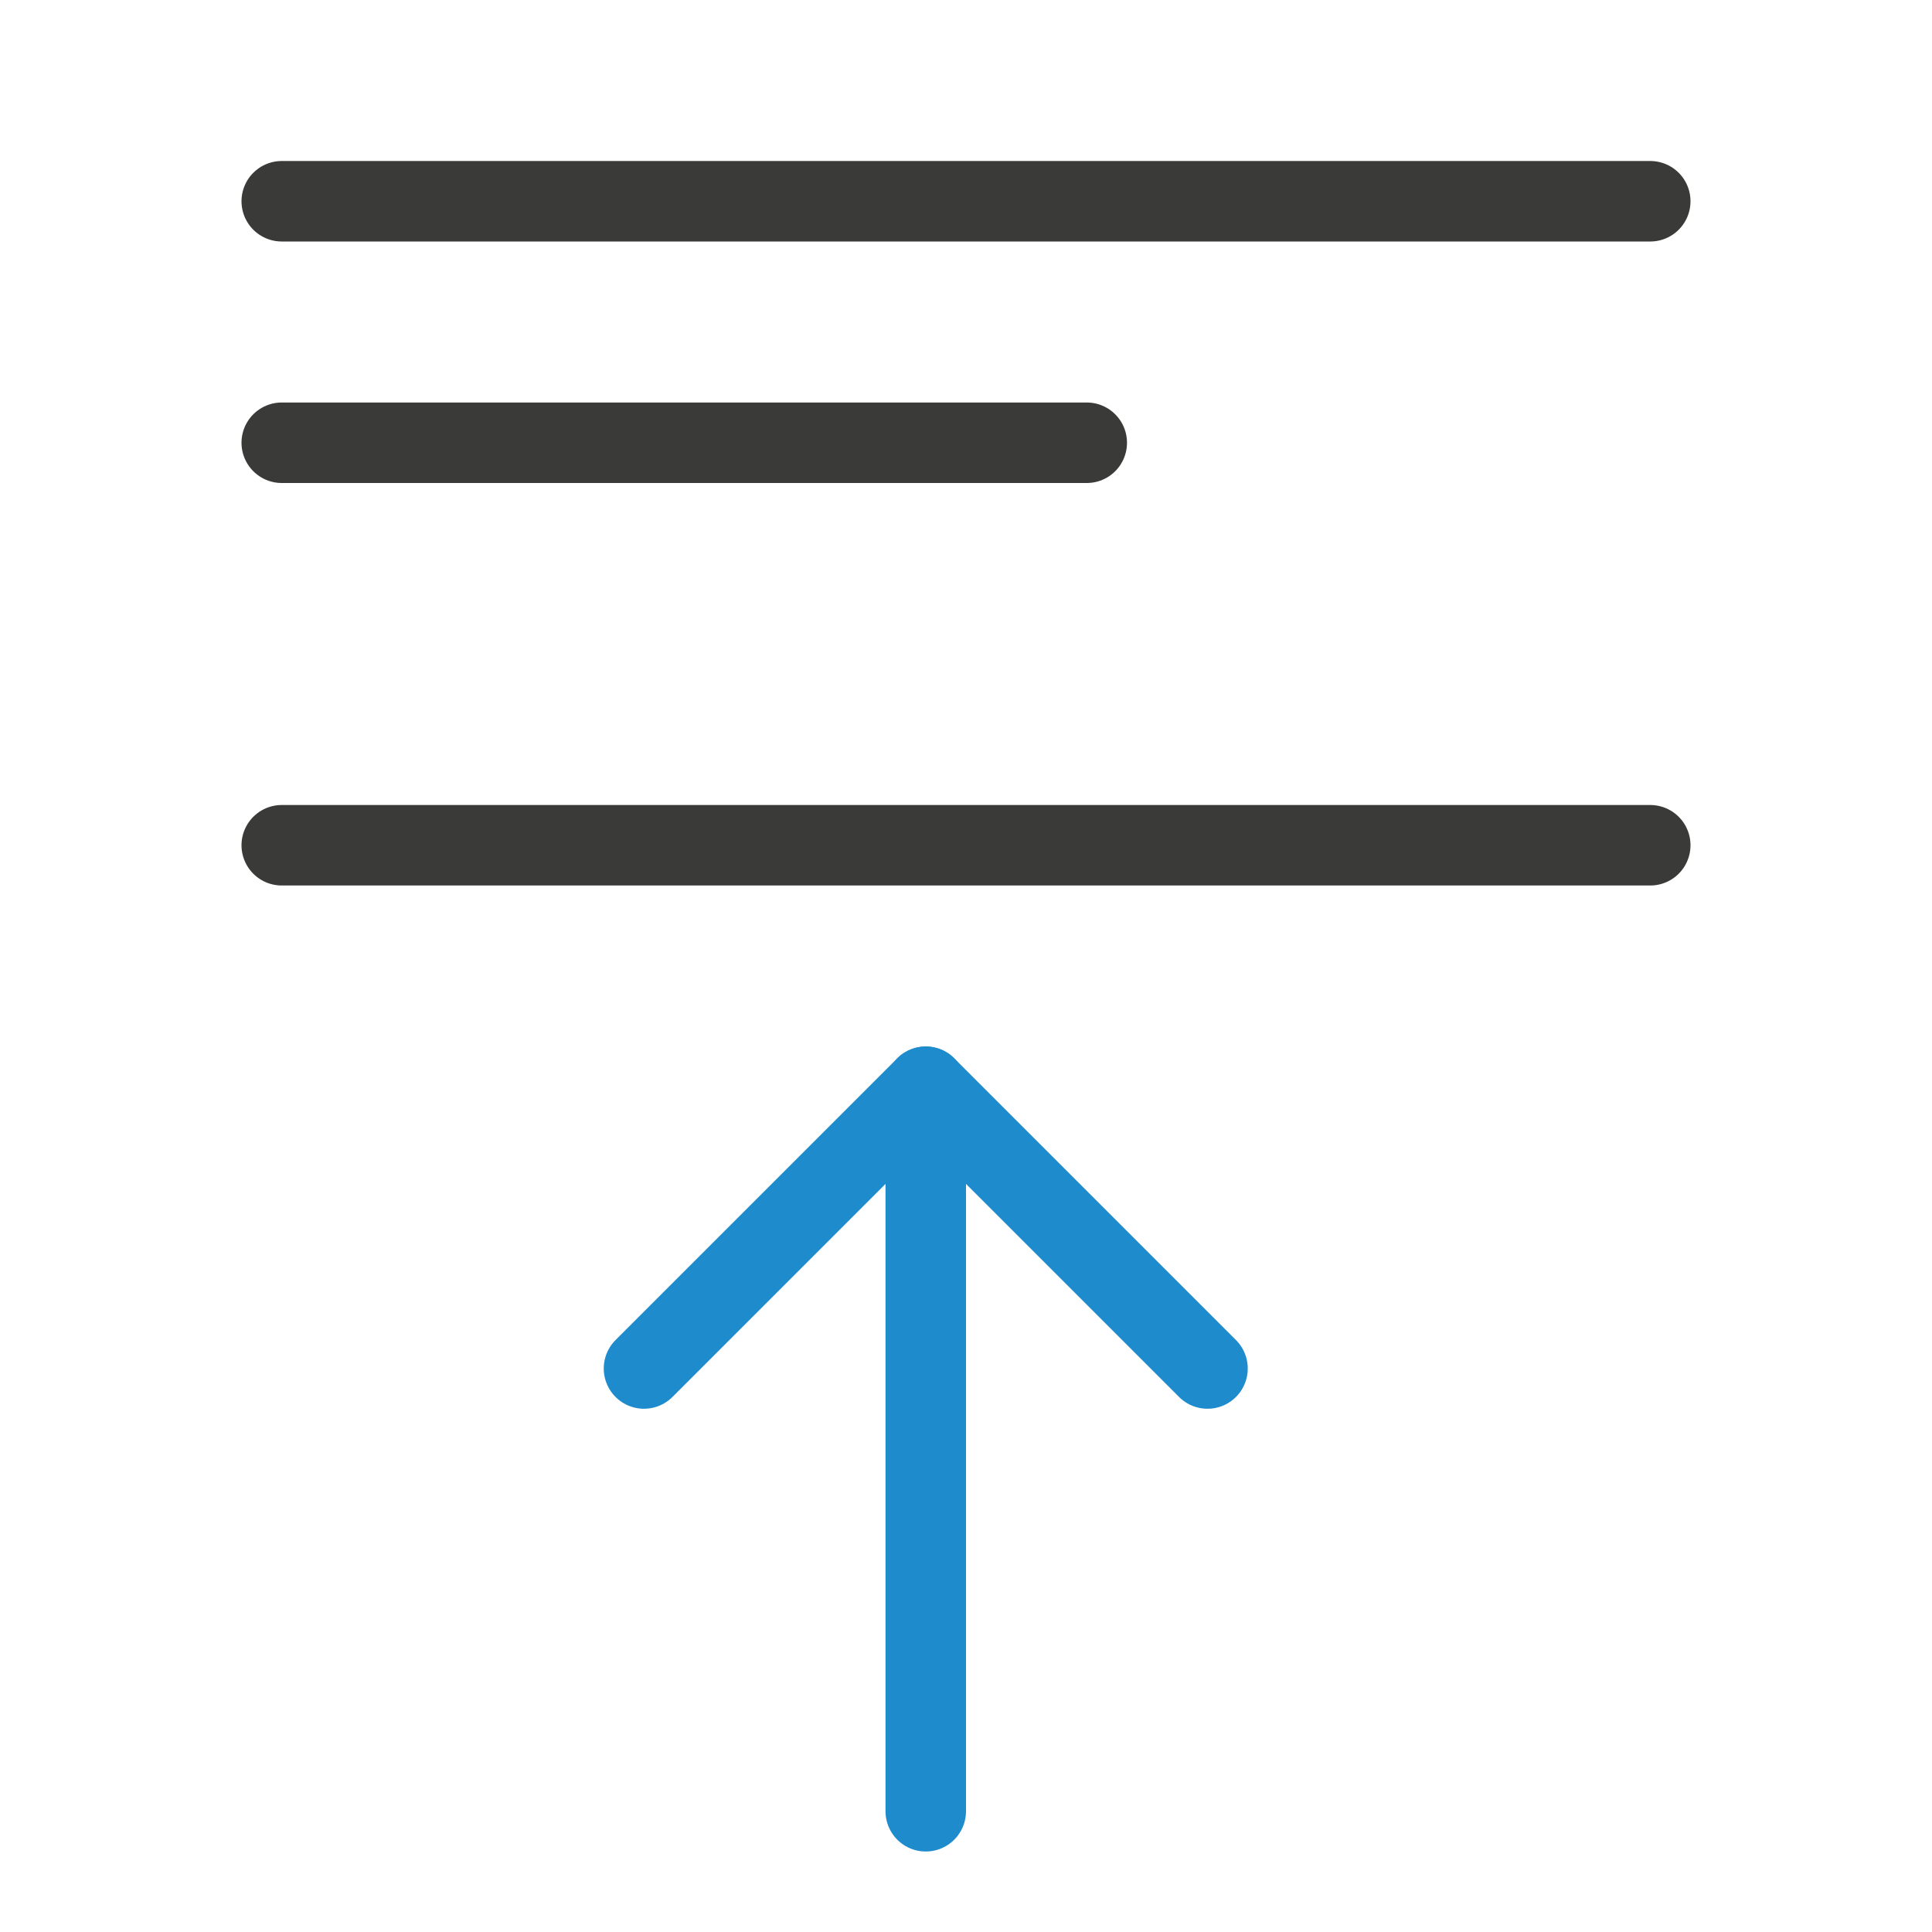
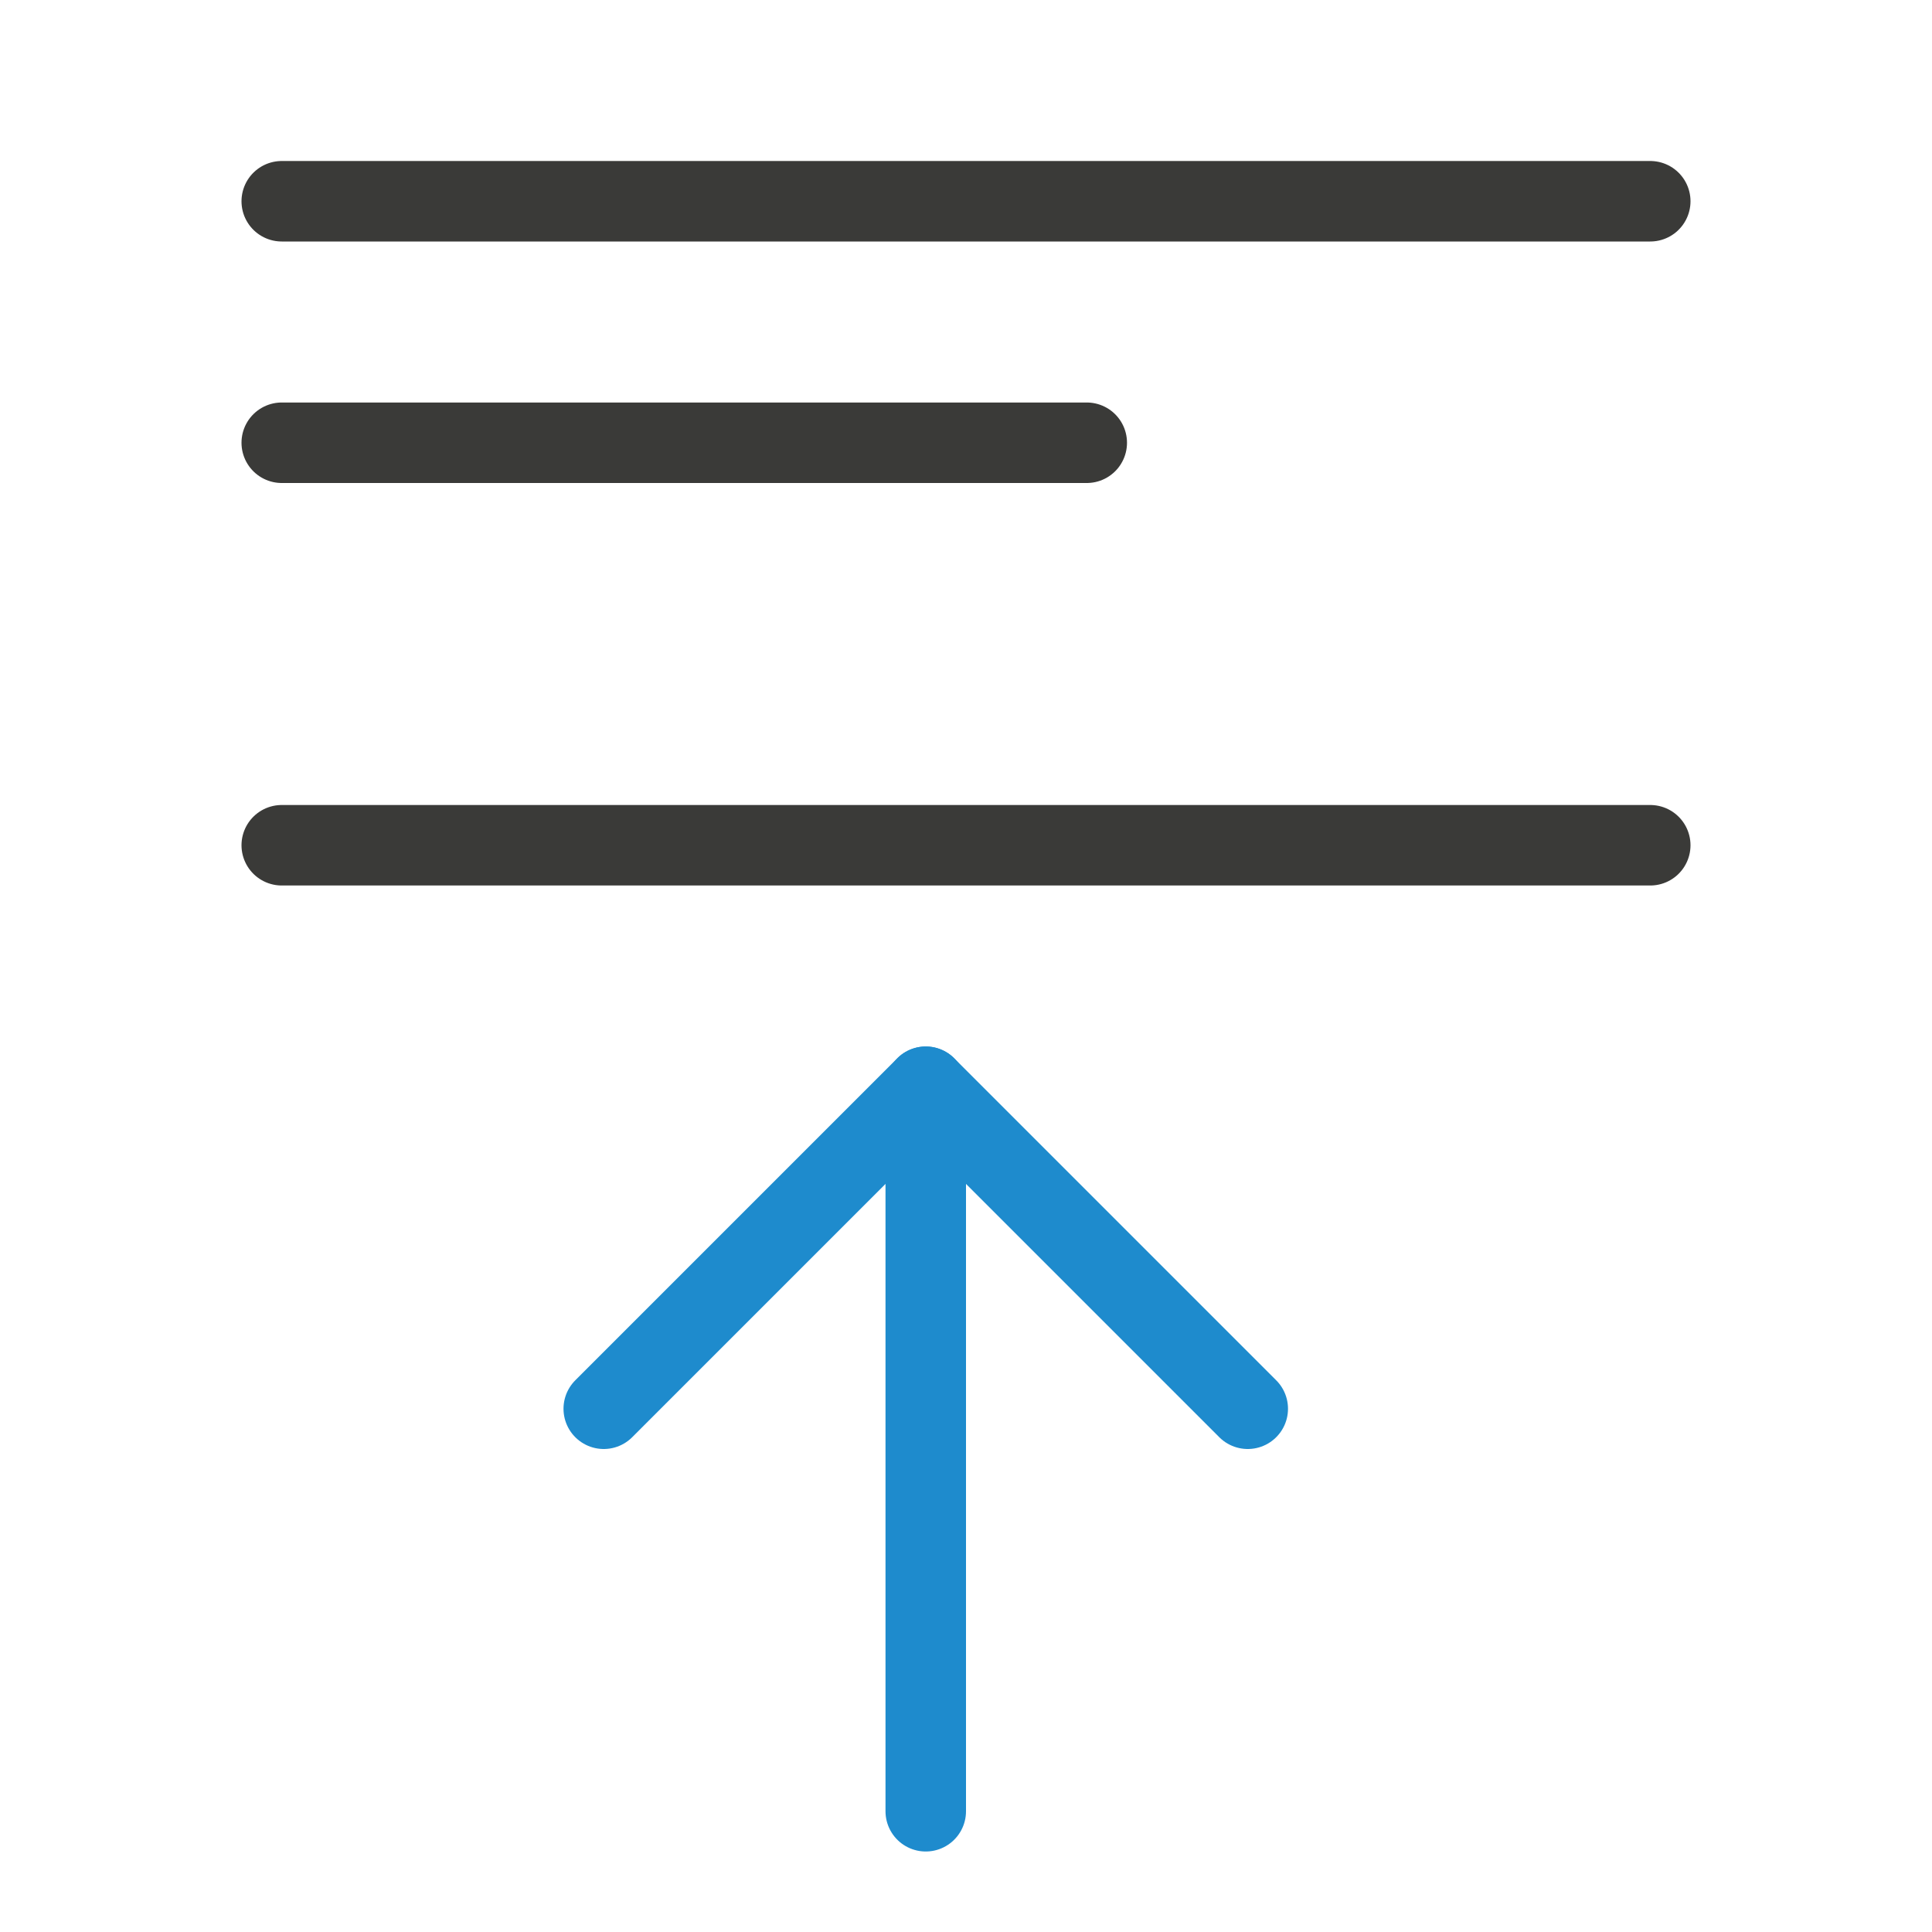
<svg xmlns="http://www.w3.org/2000/svg" viewBox="0 0 24 24">
  <path class="icn icn--line-color" d="m 3.5,2.5 h 17 z m 0,3 h 10 z m 0,5 h 17 z" stroke="#3a3a38" stroke-linecap="round" stroke-linejoin="round" />
-   <path class="icn icn--highlight-color-line" d="M 8,17 11.5,13.5 15,17" fill="none" stroke="#1e8bcd" stroke-linecap="round" stroke-linejoin="round" />
+   <path class="icn icn--highlight-color-line" d="m 7.5,17.5 4,-4 4,4" fill="none" stroke="#1e8bcd" stroke-linecap="round" stroke-linejoin="round" />
  <path class="icn icn--highlight-color-line" d="m 11.5,22.5 v -9" fill="none" stroke="#1e8bcd" stroke-linecap="round" stroke-linejoin="round" />
</svg>
